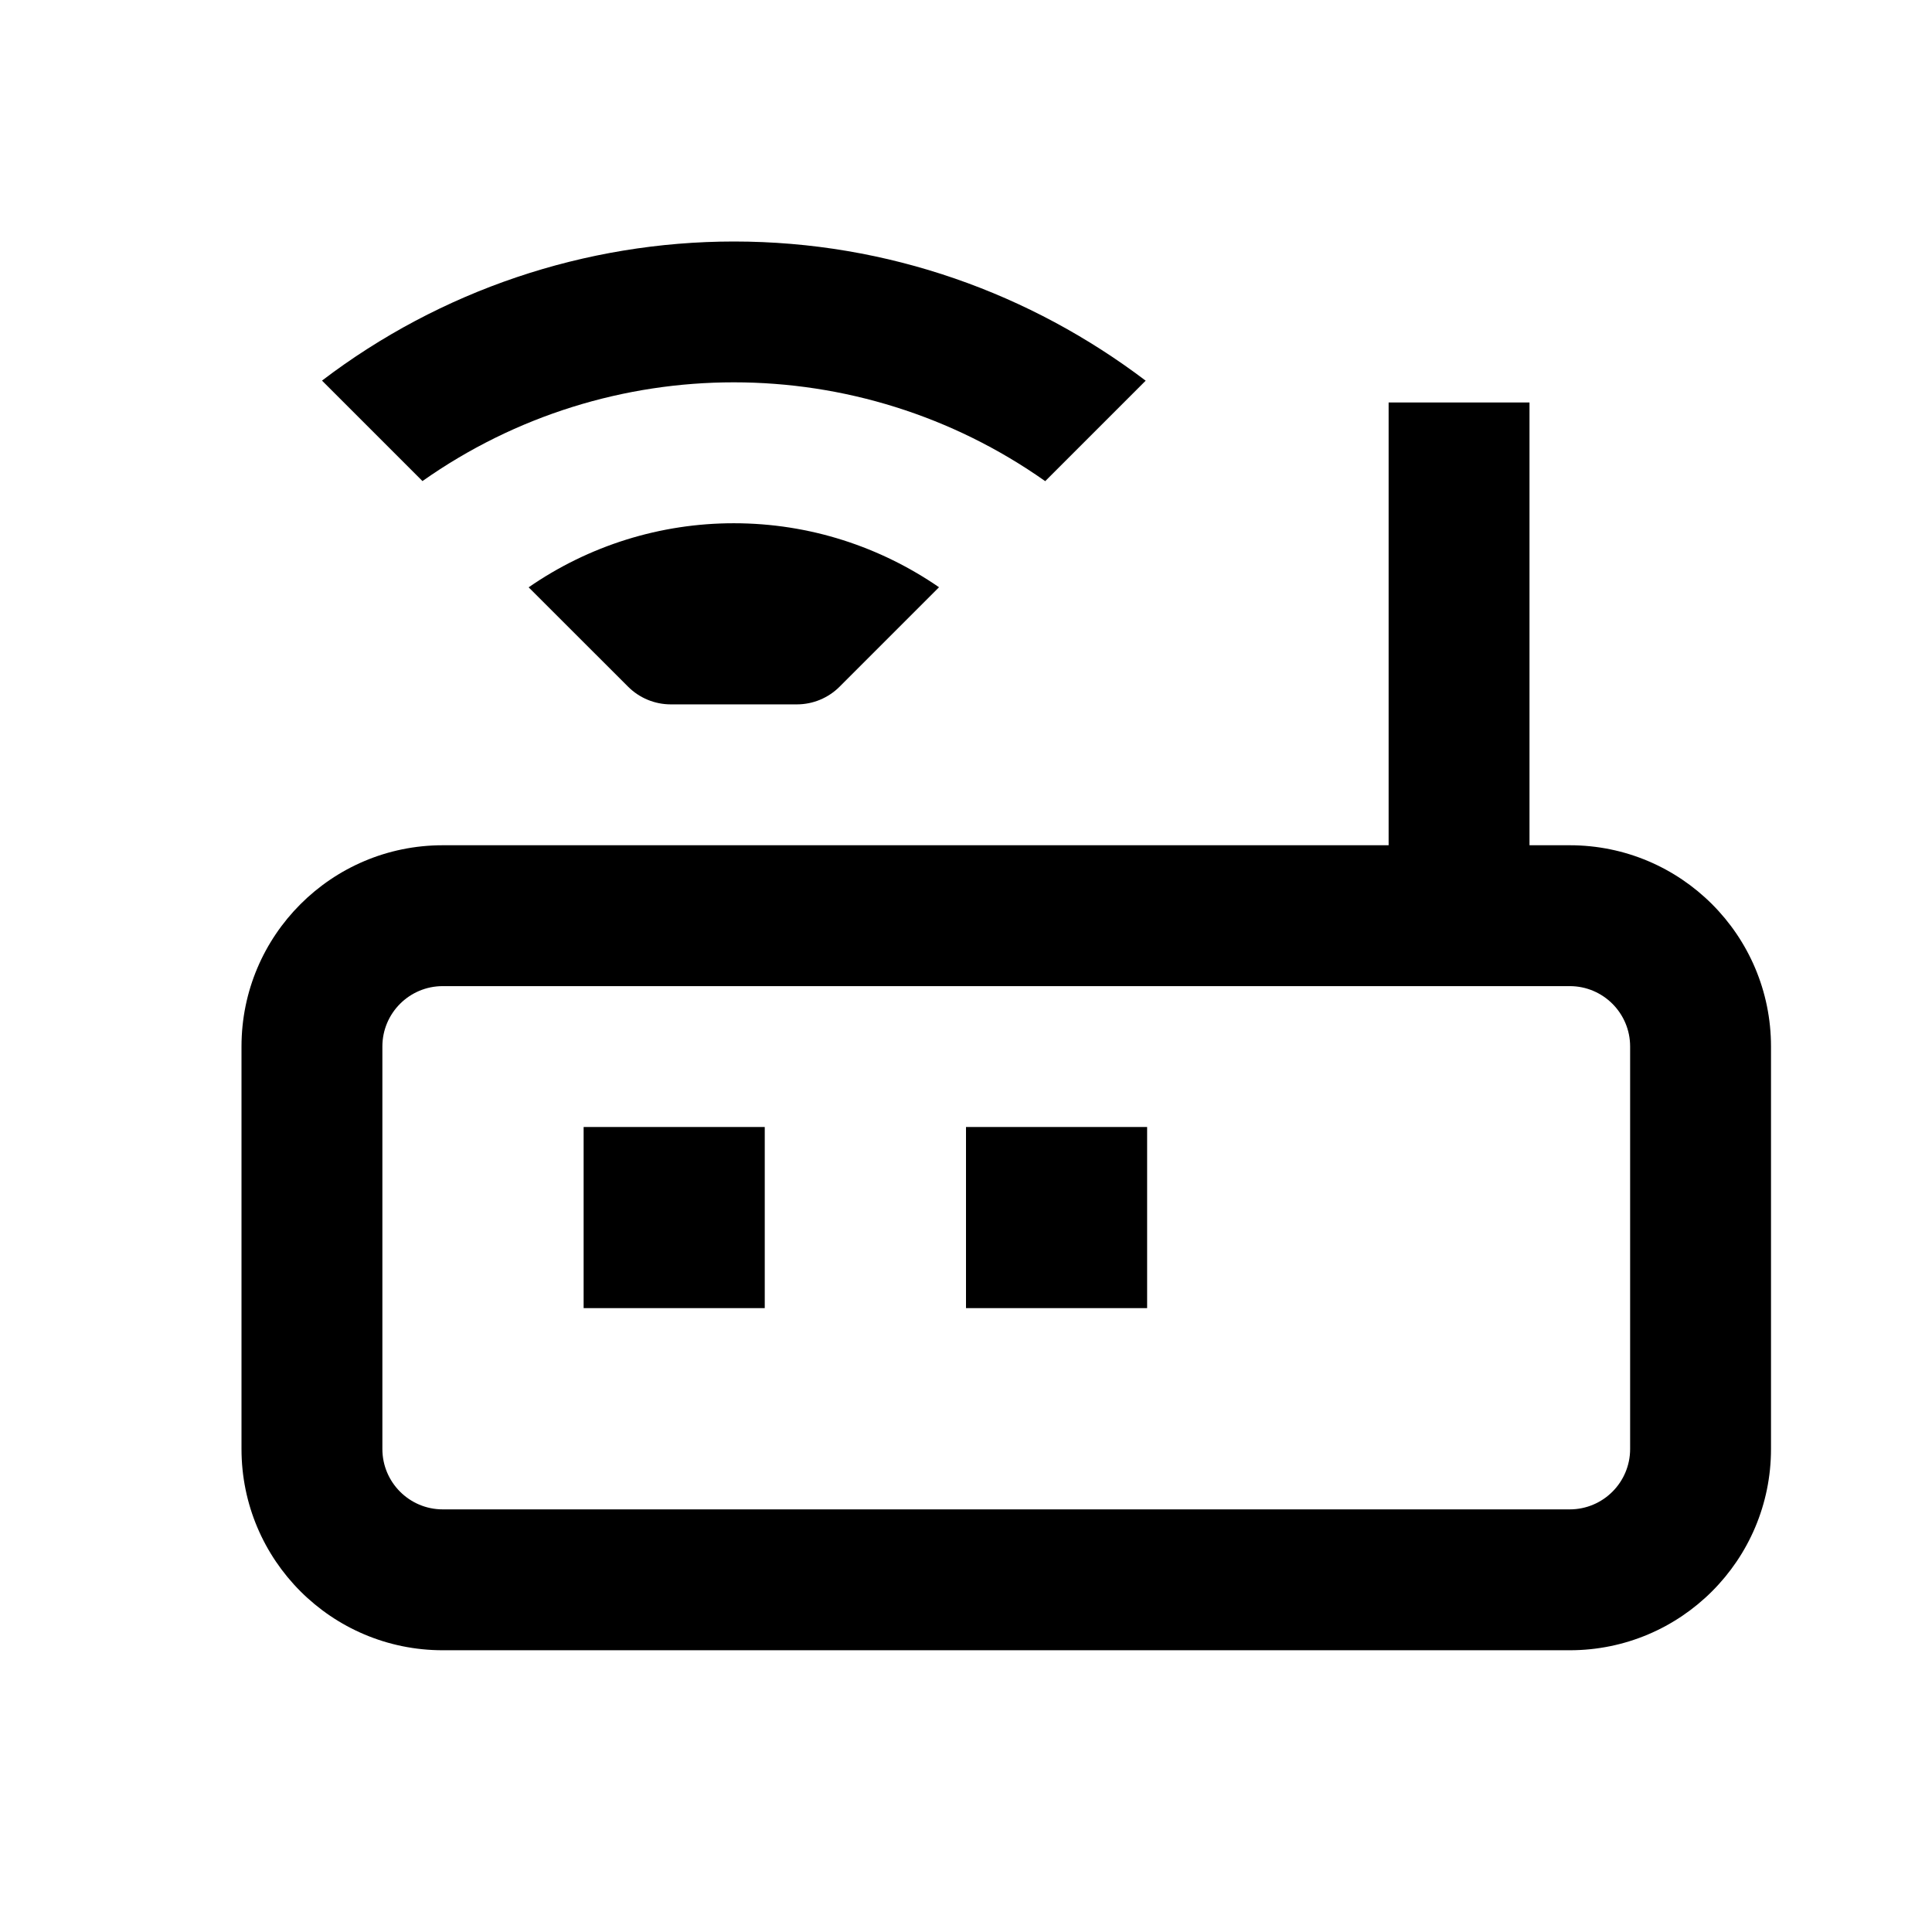
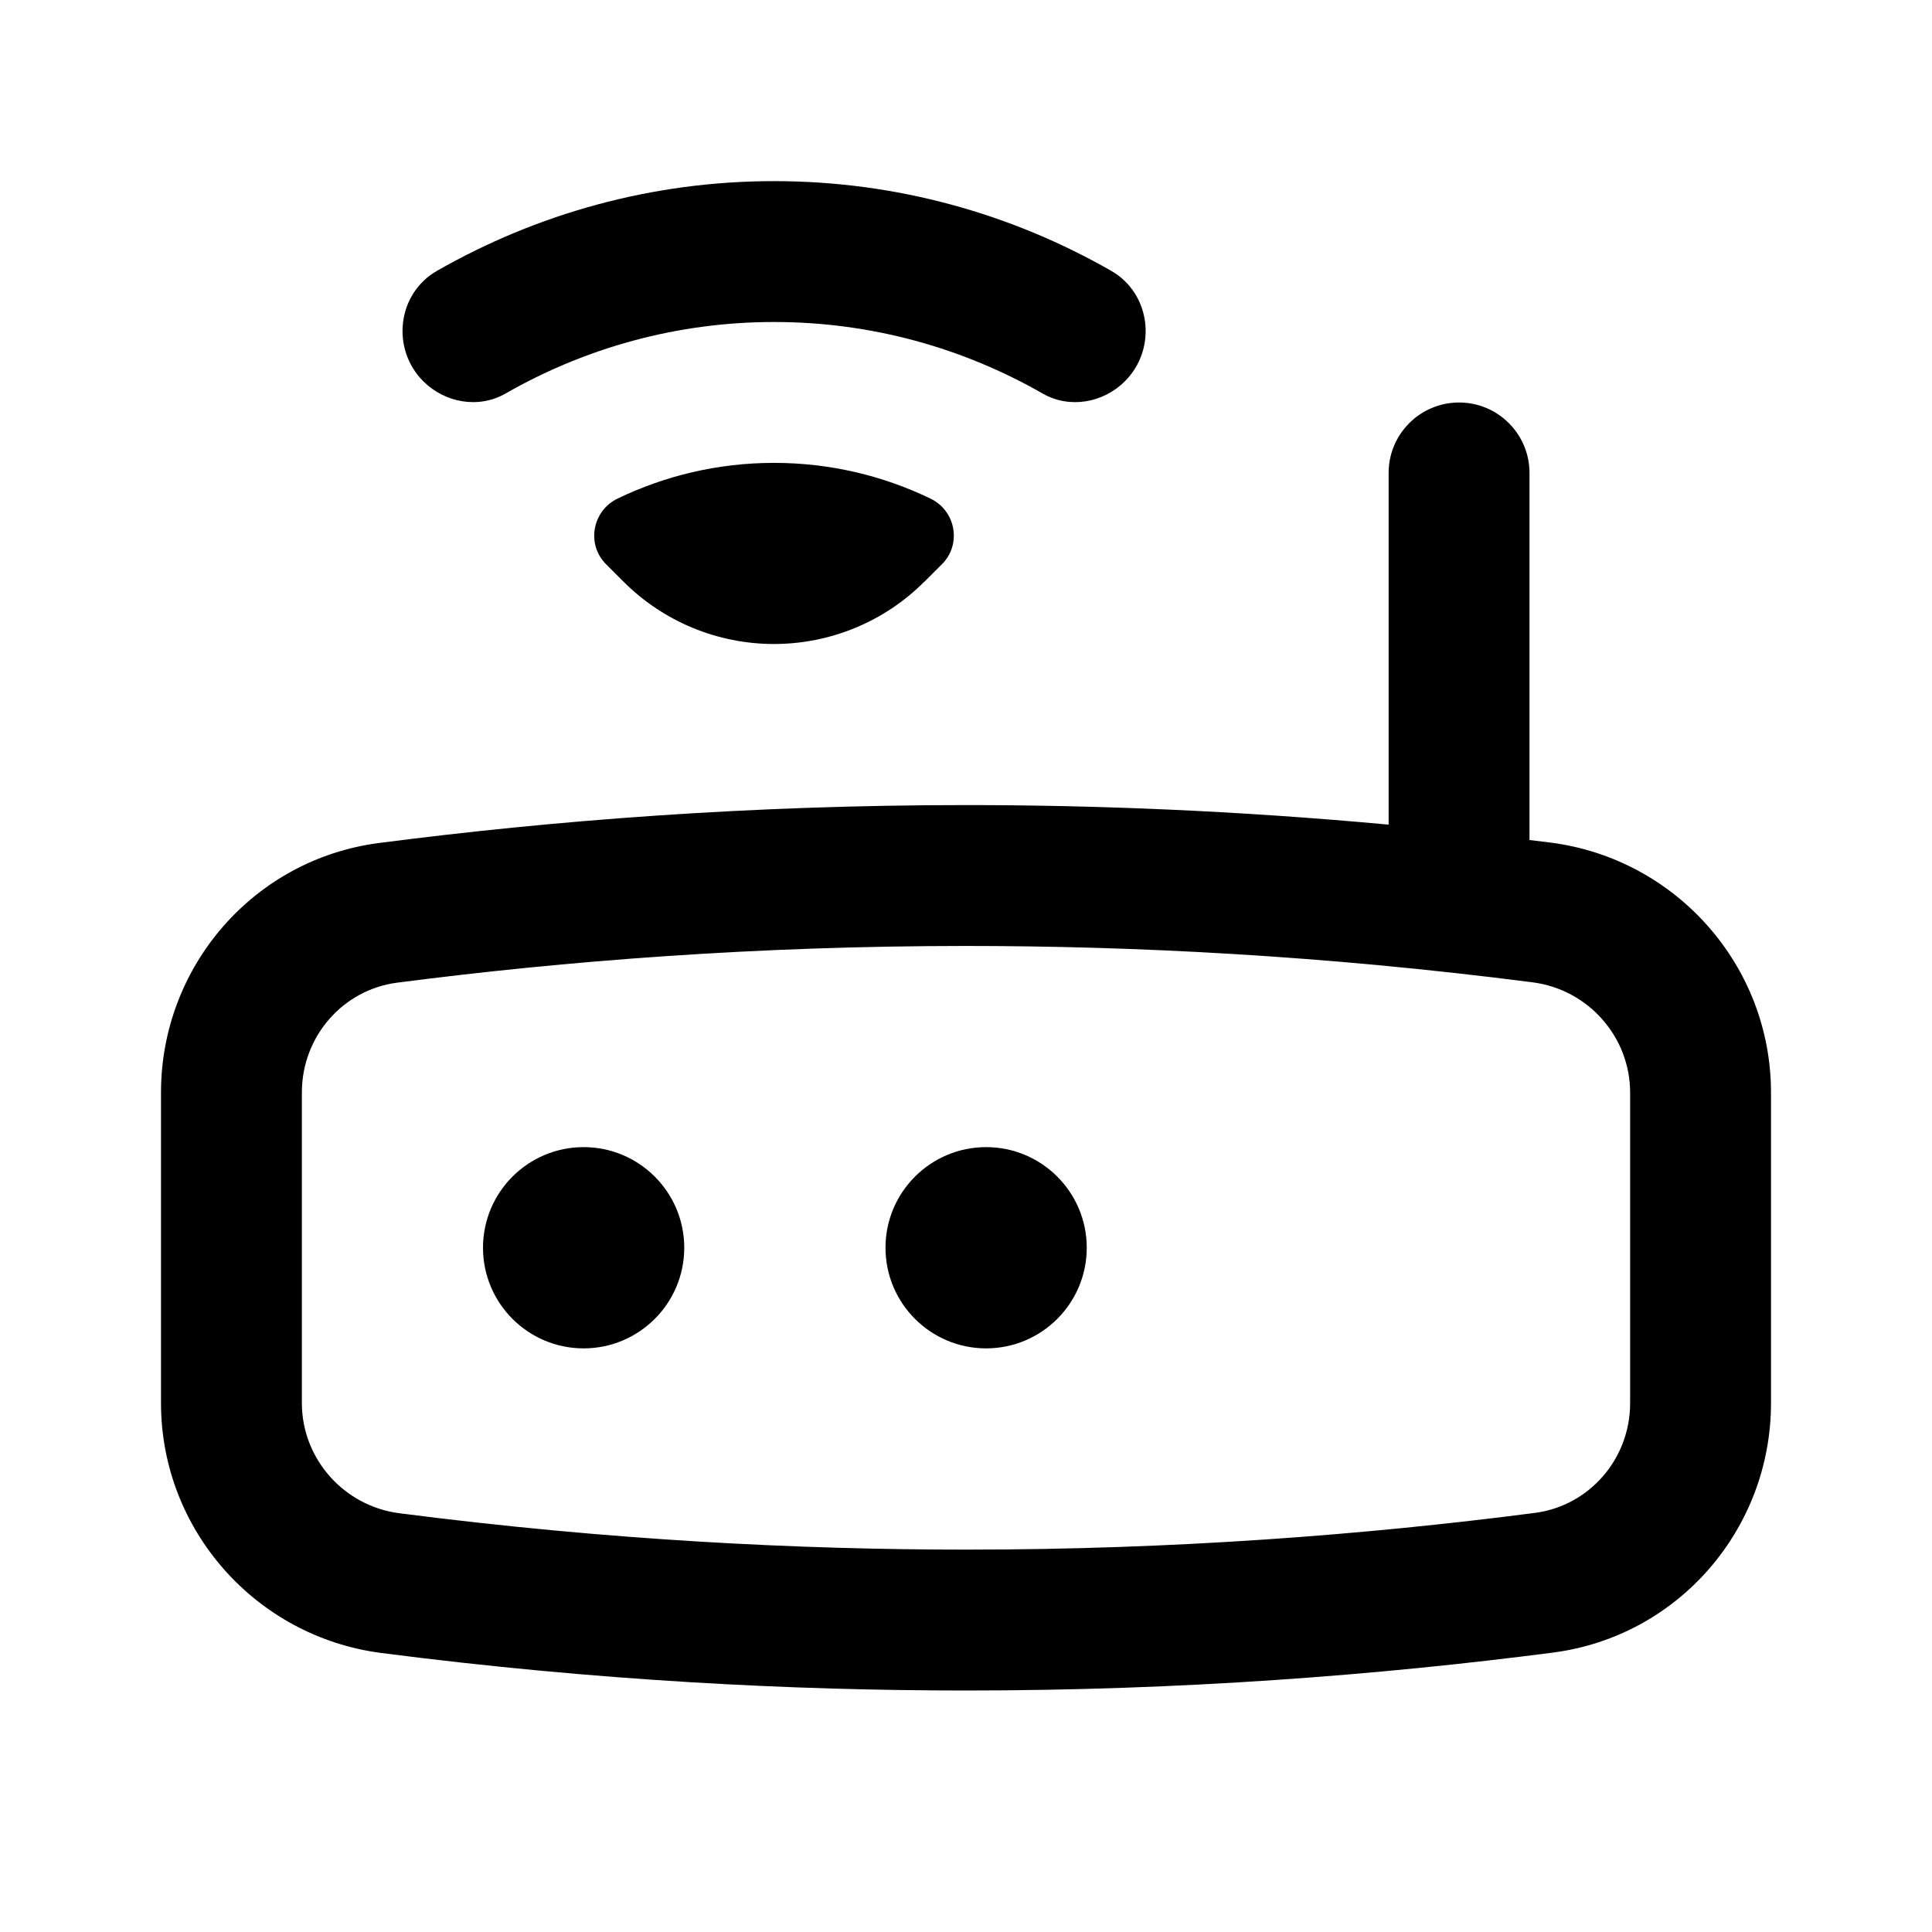
- <svg xmlns="http://www.w3.org/2000/svg" width="24" height="24" fill="none" viewBox="0 0 24 24">
-   <path fill="#000" d="M9.5 16.25H7.25V14H9.5zm4.75 0H12V14h2.25z" />
-   <path fill="#000" fill-rule="evenodd" d="M19 10.5h.5A2.5 2.5 0 0 1 22 13v5a2.5 2.5 0 0 1-2.5 2.5h-14A2.5 2.5 0 0 1 3 18v-5a2.5 2.5 0 0 1 2.5-2.5h11.75V5H19zM5.5 12.25a.75.75 0 0 0-.75.75v5c0 .414.336.75.75.75h14a.75.75 0 0 0 .75-.75v-5a.75.75 0 0 0-.75-.75z" clip-rule="evenodd" />
-   <path fill="#000" d="M9.116 6.5c.947 0 1.824.296 2.549.795L10.43 8.53a.75.75 0 0 1-.53.22H8.332a.75.75 0 0 1-.53-.22L6.567 7.296a4.47 4.47 0 0 1 2.55-.796M9.116 3c1.922 0 3.691.649 5.116 1.729l-1.248 1.248a6.71 6.71 0 0 0-7.736-.001L4 4.728A8.45 8.45 0 0 1 9.116 3" />
+ <svg xmlns="http://www.w3.org/2000/svg" width="24" height="24" viewBox="0 0 24 24" fill="none">
+   <path d="M7.25 14.25C7.94 14.25 8.5 14.81 8.5 15.5C8.5 16.19 7.94 16.75 7.25 16.75C6.56 16.75 6 16.19 6 15.5C6 14.81 6.56 14.25 7.25 14.25Z" fill="black" />
+   <path d="M12.25 14.25C12.94 14.25 13.5 14.81 13.5 15.5C13.5 16.19 12.94 16.75 12.25 16.75C11.56 16.75 11 16.19 11 15.5C11 14.81 11.56 14.25 12.25 14.25Z" fill="black" />
+   <path fill-rule="evenodd" clip-rule="evenodd" d="M18.125 5C18.608 5 19 5.392 19 5.875V10.435C19.087 10.445 19.175 10.456 19.263 10.467C20.82 10.668 22 11.995 22 13.572V17.43C22 18.989 20.854 20.326 19.292 20.529C17.126 20.81 14.679 21 12 21C9.869 21 7.425 20.881 4.737 20.534C3.18 20.333 2 19.006 2 17.429V13.571C2 12.012 3.146 10.675 4.708 10.472C6.874 10.191 9.321 10.001 12 10.001C13.586 10.001 15.346 10.068 17.25 10.244V5.875C17.25 5.392 17.642 5 18.125 5ZM12 11.751C9.403 11.751 7.033 11.935 4.934 12.207C4.26 12.294 3.75 12.875 3.75 13.571V17.429C3.75 18.119 4.269 18.709 4.961 18.798C7.566 19.134 9.935 19.25 12 19.25C14.597 19.25 16.967 19.066 19.066 18.794C19.74 18.707 20.25 18.126 20.25 17.43V13.572C20.25 12.882 19.731 12.292 19.039 12.203C16.434 11.867 14.065 11.751 12 11.751Z" fill="black" />
+   <path d="M9.615 5.75C10.312 5.75 10.971 5.91 11.559 6.194C11.873 6.345 11.949 6.761 11.702 7.008L11.484 7.226H11.482C10.988 7.722 10.315 8 9.614 8C8.913 8 8.241 7.721 7.746 7.226L7.528 7.008C7.282 6.762 7.357 6.346 7.671 6.194C8.26 5.91 8.918 5.75 9.615 5.75Z" fill="black" />
+   <path d="M9.616 2.25C11.139 2.25 12.567 2.657 13.803 3.364C14.298 3.647 14.377 4.333 13.974 4.736C13.704 5.007 13.284 5.079 12.953 4.889C11.968 4.325 10.83 4 9.616 4C8.402 4 7.264 4.325 6.279 4.889C5.948 5.079 5.528 5.006 5.258 4.736C4.855 4.333 4.934 3.647 5.429 3.364C6.665 2.658 8.093 2.25 9.616 2.25Z" fill="black" />
</svg>
